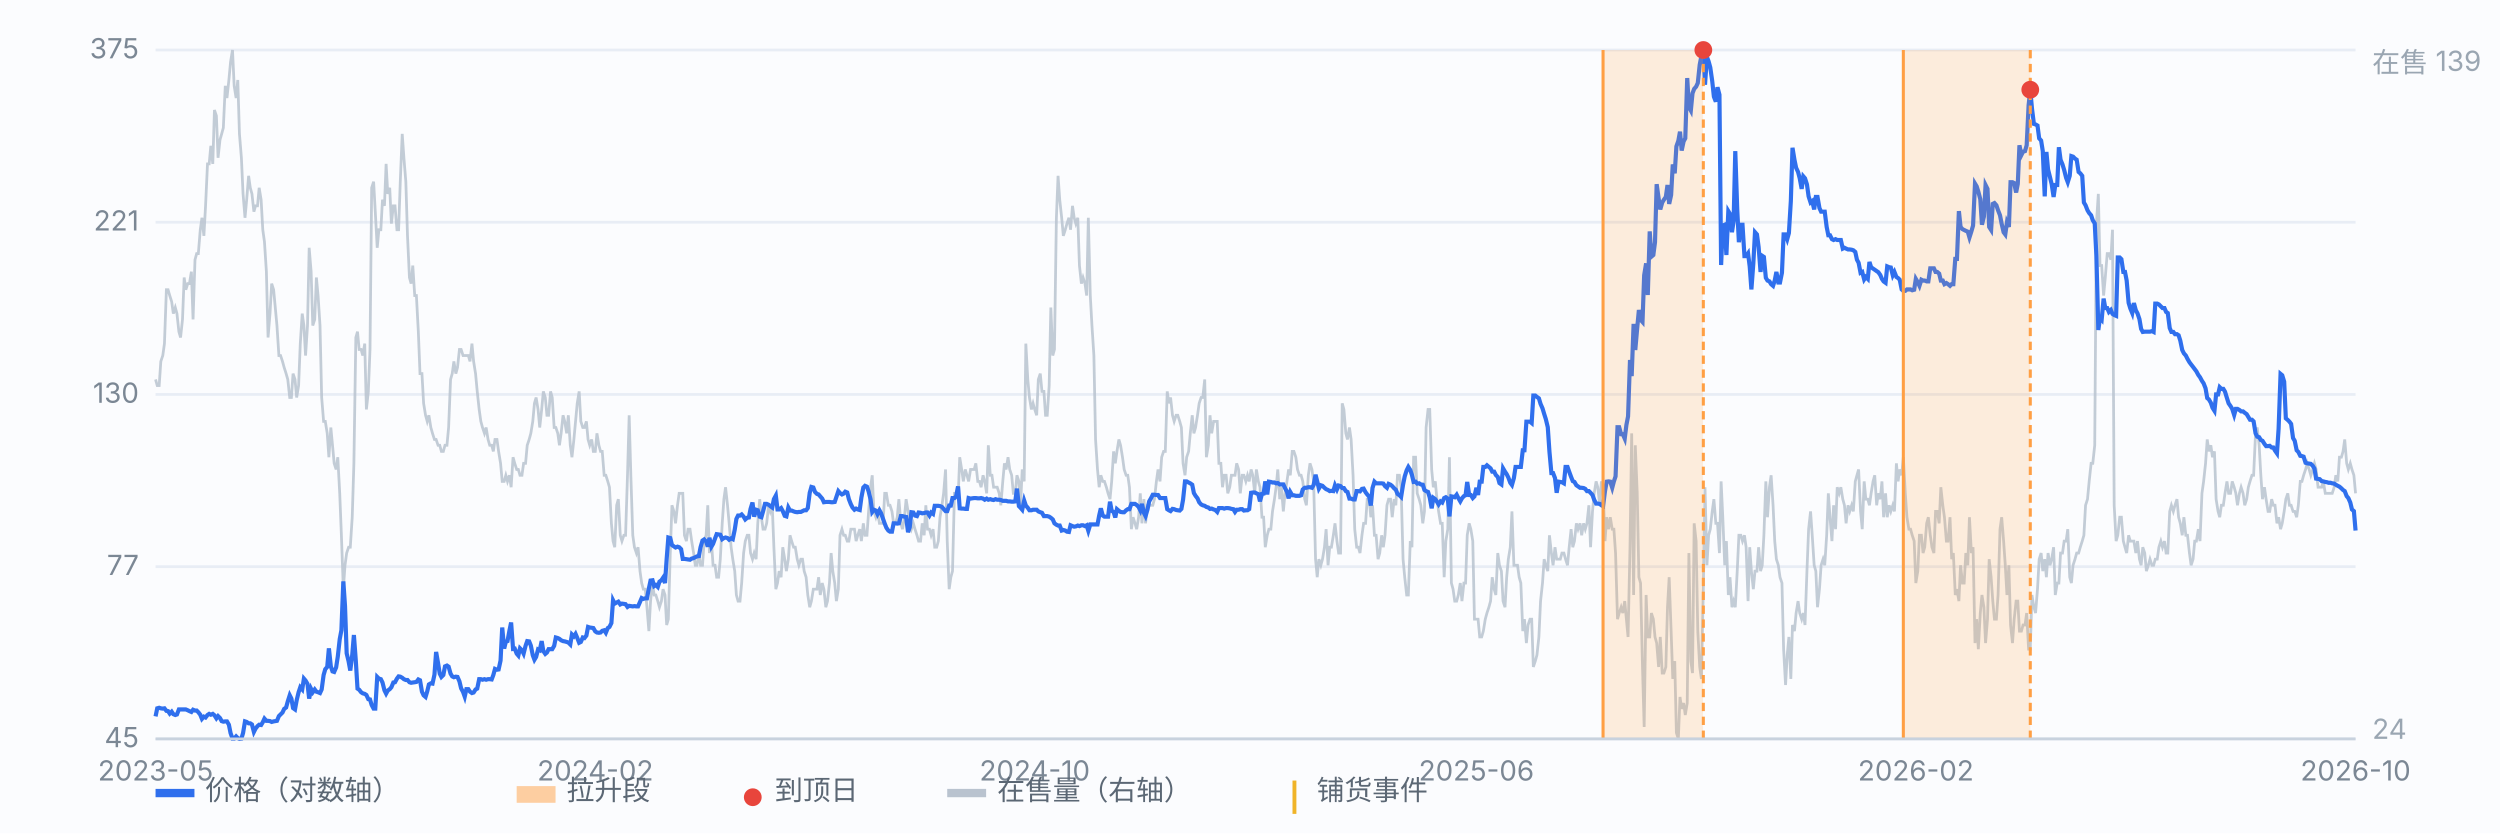
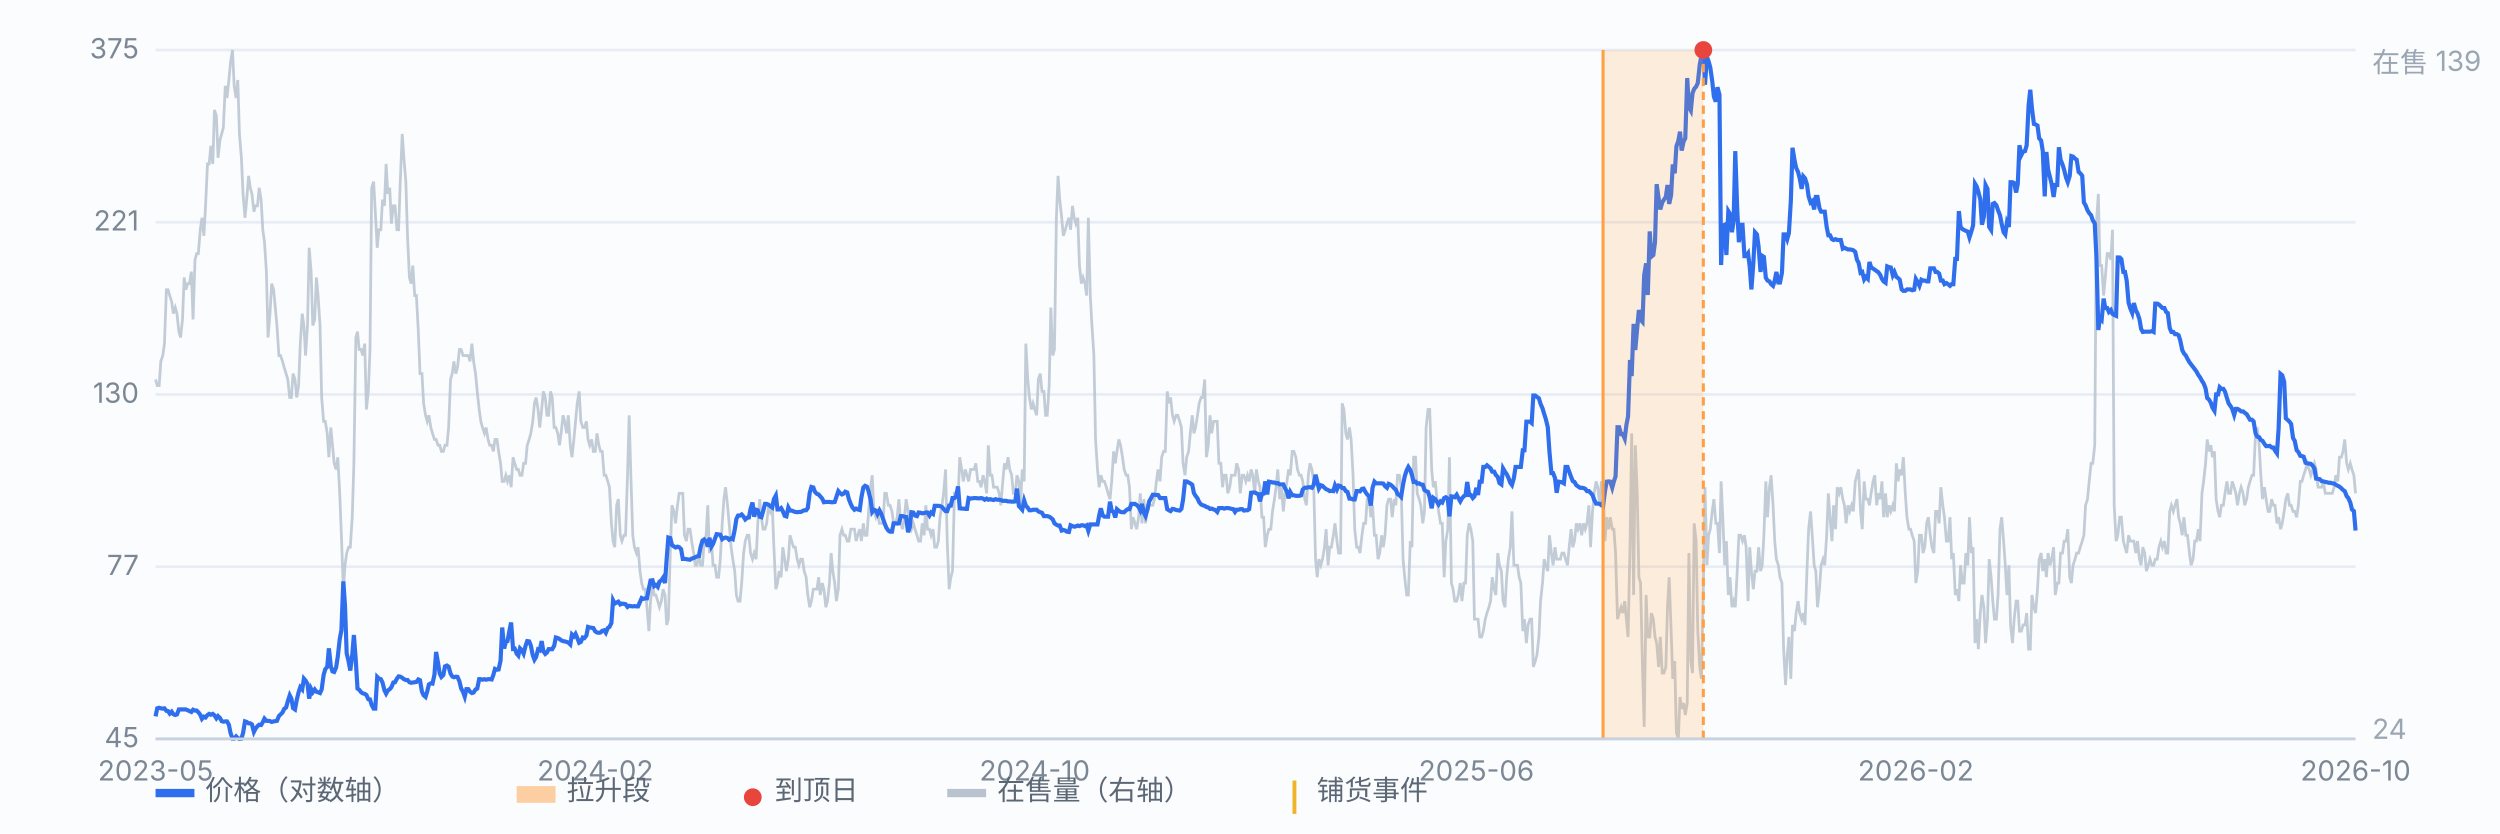
<svg xmlns="http://www.w3.org/2000/svg" viewBox="0 0 900 300" preserveAspectRatio="xMidYMid meet" style="width:100%;max-width:900px;height:auto;display:block" font-family="-apple-system,Segoe UI,Microsoft YaHei,sans-serif" font-size="10">
  <rect x="0" y="0" width="900" height="300" fill="#fbfcfe" />
  <line x1="56" y1="266.0" x2="848" y2="266.0" stroke="#e8edf5" stroke-width="1" />
  <text x="50" y="269.0" text-anchor="end" fill="#7b8794">45</text>
  <line x1="56" y1="204.0" x2="848" y2="204.0" stroke="#e8edf5" stroke-width="1" />
  <text x="50" y="207.0" text-anchor="end" fill="#7b8794">77</text>
  <line x1="56" y1="142.0" x2="848" y2="142.0" stroke="#e8edf5" stroke-width="1" />
  <text x="50" y="145.0" text-anchor="end" fill="#7b8794">130</text>
  <line x1="56" y1="80.0" x2="848" y2="80.0" stroke="#e8edf5" stroke-width="1" />
  <text x="50" y="83.0" text-anchor="end" fill="#7b8794">221</text>
  <line x1="56" y1="18.0" x2="848" y2="18.0" stroke="#e8edf5" stroke-width="1" />
  <text x="50" y="21.0" text-anchor="end" fill="#7b8794">375</text>
  <path d="M56.0 136.6 L56.6 138.8 L57.3 138.8 L57.9 130.1 L58.6 128.0 L59.2 123.7 L59.9 104.3 L60.5 104.3 L61.1 106.4 L61.8 108.6 L62.4 112.9 L63.1 110.7 L63.7 112.9 L64.4 119.4 L65.0 121.5 L65.7 115.0 L66.3 99.9 L66.9 104.3 L67.6 102.1 L68.2 102.1 L68.9 97.8 L69.5 115.0 L70.2 93.5 L70.8 91.3 L71.4 91.3 L72.1 82.7 L72.7 78.4 L73.4 84.9 L74.0 74.1 L74.7 59.0 L75.3 59.0 L75.9 52.5 L76.6 59.0 L77.2 39.6 L77.9 41.7 L78.5 56.8 L79.2 50.3 L79.8 48.2 L80.4 46.0 L81.1 30.9 L81.7 35.3 L82.4 28.8 L83.0 22.3 L83.7 18.0 L84.3 30.9 L85.0 35.3 L85.6 28.8 L86.2 48.2 L86.9 56.8 L87.5 69.8 L88.2 78.4 L88.8 71.9 L89.5 63.3 L90.1 67.6 L90.7 69.8 L91.4 76.2 L92.0 74.1 L92.7 74.1 L93.3 67.6 L94.0 71.9 L94.6 82.7 L95.2 87.0 L95.9 97.8 L96.5 121.5 L97.2 112.9 L97.8 102.1 L98.5 104.3 L99.1 110.7 L99.7 117.2 L100.4 128.0 L101.0 128.0 L101.7 130.1 L102.3 132.3 L103.0 134.5 L103.6 136.6 L104.3 143.1 L104.9 143.1 L105.5 134.5 L106.2 136.6 L106.8 143.1 L107.5 138.8 L108.1 123.7 L108.8 112.9 L109.4 117.2 L110.0 128.0 L110.7 117.2 L111.3 89.2 L112.0 97.8 L112.6 117.2 L113.3 115.0 L113.9 99.9 L114.5 106.4 L115.2 117.2 L115.8 143.1 L116.5 151.7 L117.1 151.7 L117.8 156.0 L118.4 164.6 L119.1 153.9 L119.7 160.3 L120.3 166.8 L121.0 169.0 L121.6 164.6 L122.3 177.6 L122.9 192.7 L123.6 212.1 L124.2 203.5 L124.8 199.1 L125.5 197.0 L126.1 197.0 L126.8 186.2 L127.4 166.8 L128.1 121.5 L128.7 119.4 L129.3 125.8 L130.0 125.8 L130.6 128.0 L131.3 123.7 L131.9 147.4 L132.6 140.9 L133.2 125.8 L133.8 67.6 L134.5 65.4 L135.1 76.2 L135.8 89.2 L136.4 82.7 L137.1 82.7 L137.7 71.9 L138.4 74.1 L139.0 59.0 L139.6 69.8 L140.3 67.6 L140.9 80.5 L141.6 74.1 L142.2 74.1 L142.9 82.7 L143.5 82.7 L144.1 65.4 L144.8 48.2 L145.4 56.8 L146.1 65.4 L146.7 84.9 L147.4 99.9 L148.0 102.1 L148.6 95.6 L149.3 106.4 L149.9 106.4 L150.6 119.4 L151.2 134.5 L151.9 134.5 L152.5 145.2 L153.2 149.5 L153.8 151.7 L154.4 149.5 L155.1 153.9 L155.7 156.0 L156.4 158.2 L157.0 158.2 L157.7 160.3 L158.3 160.3 L158.9 162.5 L159.6 162.5 L160.2 160.3 L160.9 160.3 L161.5 153.9 L162.2 136.6 L162.8 134.5 L163.4 130.1 L164.1 134.5 L164.7 132.3 L165.4 125.8 L166.0 125.8 L166.7 128.0 L167.3 128.0 L167.9 128.0 L168.6 128.0 L169.2 130.1 L169.9 123.7 L170.5 130.1 L171.2 134.5 L171.8 140.9 L172.5 147.4 L173.1 151.7 L173.7 153.9 L174.4 156.0 L175.0 153.9 L175.7 158.2 L176.3 160.3 L177.0 160.3 L177.6 162.5 L178.2 158.2 L178.9 158.2 L179.5 162.5 L180.2 166.8 L180.8 173.3 L181.5 173.3 L182.1 171.1 L182.7 173.3 L183.4 171.1 L184.0 175.4 L184.7 164.6 L185.3 166.8 L186.0 169.0 L186.6 169.0 L187.2 171.1 L187.9 171.1 L188.5 166.8 L189.2 166.8 L189.8 160.3 L190.5 158.2 L191.1 156.0 L191.8 151.7 L192.4 145.2 L193.0 143.1 L193.7 147.4 L194.3 153.9 L195.0 147.4 L195.6 140.9 L196.3 143.1 L196.9 149.5 L197.5 149.5 L198.2 140.9 L198.8 143.1 L199.5 153.9 L200.1 153.9 L200.8 156.0 L201.4 160.3 L202.0 156.0 L202.7 149.5 L203.3 151.7 L204.0 156.0 L204.6 149.5 L205.3 160.3 L205.9 164.6 L206.6 158.2 L207.2 151.7 L207.8 145.2 L208.5 140.9 L209.1 151.7 L209.8 153.9 L210.4 153.9 L211.1 151.7 L211.7 158.2 L212.3 160.3 L213.0 158.2 L213.6 162.5 L214.3 162.5 L214.9 156.0 L215.6 160.3 L216.2 162.5 L216.8 162.5 L217.5 171.1 L218.1 171.1 L218.8 173.3 L219.4 175.4 L220.1 188.4 L220.7 194.8 L221.3 197.0 L222.0 181.9 L222.6 179.7 L223.3 192.7 L223.9 194.8 L224.6 192.7 L225.2 192.7 L225.9 171.1 L226.5 149.5 L227.1 171.1 L227.8 192.7 L228.4 197.0 L229.1 199.1 L229.7 197.0 L230.4 205.6 L231.0 209.9 L231.6 212.1 L232.3 212.1 L232.9 218.6 L233.6 227.2 L234.2 216.4 L234.9 209.9 L235.5 214.2 L236.1 214.2 L236.8 216.4 L237.4 218.6 L238.1 216.4 L238.7 212.1 L239.4 214.2 L240.0 225.0 L240.6 222.9 L241.3 199.1 L241.9 181.9 L242.6 184.1 L243.2 188.4 L243.9 181.9 L244.5 177.6 L245.2 177.6 L245.8 177.6 L246.4 192.7 L247.1 194.8 L247.7 190.5 L248.4 190.5 L249.0 194.8 L249.7 199.1 L250.3 203.5 L250.9 203.5 L251.6 199.1 L252.2 203.5 L252.9 203.5 L253.5 194.8 L254.2 192.7 L254.8 181.9 L255.4 199.1 L256.1 194.8 L256.7 203.5 L257.4 203.5 L258.0 207.8 L258.7 207.8 L259.3 201.3 L260.0 188.4 L260.6 179.7 L261.2 175.4 L261.9 181.9 L262.5 188.4 L263.2 197.0 L263.8 201.3 L264.5 205.6 L265.1 214.2 L265.7 216.4 L266.4 216.4 L267.0 209.9 L267.7 199.1 L268.3 194.8 L269.0 192.7 L269.6 192.7 L270.2 199.1 L270.9 201.3 L271.5 199.1 L272.2 201.3 L272.8 188.4 L273.5 179.7 L274.1 186.2 L274.7 190.5 L275.4 190.5 L276.0 188.4 L276.7 181.9 L277.3 184.1 L278.0 181.9 L278.6 197.0 L279.3 212.1 L279.9 209.9 L280.5 205.6 L281.2 207.8 L281.8 197.0 L282.5 201.3 L283.1 205.6 L283.8 201.3 L284.4 192.7 L285.0 194.8 L285.7 197.0 L286.3 197.0 L287.0 201.3 L287.6 203.5 L288.3 201.3 L288.9 201.3 L289.5 205.6 L290.2 207.8 L290.8 214.2 L291.5 218.6 L292.1 216.4 L292.8 212.1 L293.4 212.1 L294.1 212.1 L294.7 207.8 L295.3 214.2 L296.0 209.9 L296.6 212.1 L297.3 218.6 L297.9 216.4 L298.6 209.9 L299.2 199.1 L299.8 205.6 L300.5 209.9 L301.1 216.4 L301.8 212.1 L302.4 192.7 L303.1 190.5 L303.7 192.7 L304.3 192.7 L305.0 194.8 L305.6 194.8 L306.3 190.5 L306.9 190.5 L307.6 190.5 L308.2 194.8 L308.8 192.7 L309.5 190.5 L310.1 194.8 L310.8 188.4 L311.4 192.7 L312.1 192.7 L312.7 184.1 L313.4 175.4 L314.0 171.1 L314.6 184.1 L315.3 186.2 L315.9 184.1 L316.6 188.4 L317.2 188.4 L317.9 188.4 L318.5 177.6 L319.1 177.6 L319.8 181.9 L320.4 181.9 L321.1 184.1 L321.7 188.4 L322.4 188.4 L323.0 186.2 L323.6 179.7 L324.3 188.4 L324.9 190.5 L325.6 186.2 L326.2 179.7 L326.9 184.1 L327.5 188.4 L328.1 190.5 L328.8 188.4 L329.4 190.5 L330.1 192.7 L330.7 194.8 L331.4 194.8 L332.0 188.4 L332.7 192.7 L333.3 181.9 L333.9 190.5 L334.6 190.5 L335.2 192.7 L335.9 190.5 L336.5 197.0 L337.2 197.0 L337.8 194.8 L338.4 186.2 L339.1 181.9 L339.7 177.6 L340.4 169.0 L341.0 194.8 L341.7 212.1 L342.3 207.8 L342.9 205.6 L343.6 177.6 L344.2 177.6 L344.9 179.7 L345.5 164.6 L346.2 169.0 L346.8 173.3 L347.5 169.0 L348.1 171.1 L348.7 173.3 L349.4 169.0 L350.0 169.0 L350.7 169.0 L351.3 166.8 L352.0 173.3 L352.6 173.3 L353.2 175.4 L353.9 171.1 L354.5 173.3 L355.2 177.6 L355.8 160.3 L356.5 171.1 L357.1 171.1 L357.7 175.4 L358.4 175.4 L359.0 175.4 L359.7 177.6 L360.3 181.9 L361.0 173.3 L361.6 166.8 L362.2 169.0 L362.9 164.6 L363.5 169.0 L364.2 171.1 L364.8 177.6 L365.5 177.6 L366.1 171.1 L366.8 173.3 L367.4 181.9 L368.0 169.0 L368.7 173.3 L369.3 123.7 L370.0 136.6 L370.6 143.1 L371.3 147.4 L371.9 145.2 L372.5 147.4 L373.2 149.5 L373.8 136.6 L374.5 134.5 L375.1 140.9 L375.8 140.9 L376.4 149.5 L377.0 149.5 L377.7 138.8 L378.3 110.7 L379.0 128.0 L379.6 125.8 L380.3 78.4 L380.9 63.3 L381.5 71.9 L382.2 78.4 L382.8 84.9 L383.5 82.7 L384.1 80.5 L384.8 78.4 L385.4 82.7 L386.1 74.1 L386.7 78.4 L387.3 80.5 L388.0 78.4 L388.6 95.6 L389.3 102.1 L389.9 99.9 L390.6 102.1 L391.2 106.4 L391.8 78.4 L392.5 106.4 L393.1 117.2 L393.8 128.0 L394.4 158.2 L395.1 169.0 L395.7 175.4 L396.3 171.1 L397.0 173.3 L397.6 173.3 L398.3 175.4 L398.9 177.6 L399.6 179.7 L400.2 173.3 L400.9 162.5 L401.5 166.8 L402.1 162.5 L402.8 158.2 L403.4 160.3 L404.1 164.6 L404.7 169.0 L405.4 171.1 L406.0 171.1 L406.6 175.4 L407.3 190.5 L407.9 186.2 L408.6 188.4 L409.2 190.5 L409.9 186.2 L410.5 177.6 L411.1 188.4 L411.8 179.7 L412.4 188.4 L413.1 181.9 L413.7 181.9 L414.4 181.9 L415.0 181.9 L415.6 179.7 L416.3 173.3 L416.9 169.0 L417.6 173.3 L418.2 164.6 L418.9 162.5 L419.5 162.5 L420.2 140.9 L420.8 145.2 L421.4 143.1 L422.1 149.5 L422.7 151.7 L423.4 149.5 L424.0 149.5 L424.7 151.7 L425.3 153.9 L425.9 166.8 L426.6 171.1 L427.2 164.6 L427.9 162.5 L428.5 156.0 L429.2 149.5 L429.8 156.0 L430.4 153.9 L431.1 149.5 L431.7 145.2 L432.4 143.1 L433.0 143.1 L433.7 136.6 L434.3 164.6 L435.0 160.3 L435.6 149.5 L436.2 156.0 L436.9 151.7 L437.5 151.7 L438.2 151.7 L438.8 166.8 L439.5 166.8 L440.1 175.4 L440.7 171.1 L441.4 171.1 L442.0 177.6 L442.7 175.4 L443.3 171.1 L444.0 171.1 L444.6 171.1 L445.2 166.8 L445.9 169.0 L446.5 177.6 L447.2 171.1 L447.8 171.1 L448.5 173.3 L449.1 171.1 L449.7 173.3 L450.4 169.0 L451.0 171.1 L451.7 177.6 L452.3 169.0 L453.0 173.3 L453.6 175.4 L454.3 186.2 L454.9 186.2 L455.5 197.0 L456.2 192.7 L456.8 190.5 L457.5 190.5 L458.1 184.1 L458.8 179.7 L459.4 175.4 L460.0 169.0 L460.7 179.7 L461.3 175.4 L462.0 184.1 L462.6 177.6 L463.3 173.3 L463.9 169.0 L464.5 171.1 L465.2 162.5 L465.8 162.5 L466.5 164.6 L467.1 169.0 L467.8 171.1 L468.4 171.1 L469.0 173.3 L469.7 179.7 L470.3 181.9 L471.0 171.1 L471.6 166.8 L472.3 169.0 L472.9 173.3 L473.6 201.3 L474.2 207.8 L474.8 201.3 L475.5 203.5 L476.1 201.3 L476.8 197.0 L477.4 190.5 L478.1 203.5 L478.7 197.0 L479.3 197.0 L480.0 192.7 L480.6 188.4 L481.3 194.8 L481.9 199.1 L482.6 199.1 L483.2 145.2 L483.8 147.4 L484.5 156.0 L485.1 158.2 L485.8 153.9 L486.4 158.2 L487.1 171.1 L487.7 190.5 L488.4 197.0 L489.0 197.0 L489.6 199.1 L490.3 192.7 L490.9 188.4 L491.6 188.4 L492.2 179.7 L492.9 179.7 L493.5 186.2 L494.1 181.9 L494.8 192.7 L495.4 192.7 L496.1 201.3 L496.7 199.1 L497.4 192.7 L498.0 197.0 L498.6 192.7 L499.3 181.9 L499.9 179.7 L500.6 179.7 L501.2 186.2 L501.9 179.7 L502.5 181.9 L503.1 171.1 L503.8 171.1 L504.4 175.4 L505.1 201.3 L505.7 207.8 L506.4 214.2 L507.0 214.2 L507.7 194.8 L508.3 197.0 L508.9 164.6 L509.6 164.6 L510.2 177.6 L510.9 179.7 L511.5 181.9 L512.2 188.4 L512.8 184.1 L513.4 153.9 L514.1 147.4 L514.7 147.4 L515.4 169.0 L516.0 175.4 L516.7 173.3 L517.3 179.7 L517.9 184.1 L518.6 188.4 L519.2 188.4 L519.9 207.8 L520.5 194.8 L521.2 190.5 L521.8 164.6 L522.5 209.9 L523.1 212.1 L523.7 216.4 L524.4 216.4 L525.0 214.2 L525.7 209.9 L526.3 216.4 L527.0 209.9 L527.6 209.9 L528.2 192.7 L528.9 188.4 L529.5 190.5 L530.2 194.8 L530.8 222.9 L531.5 222.9 L532.1 222.9 L532.7 229.3 L533.4 229.3 L534.0 227.2 L534.7 222.9 L535.3 220.7 L536.0 218.6 L536.6 216.4 L537.2 207.8 L537.9 212.1 L538.5 214.2 L539.2 199.1 L539.8 203.5 L540.5 205.6 L541.1 216.4 L541.8 218.6 L542.4 207.8 L543.0 201.3 L543.7 197.0 L544.3 184.1 L545.0 203.5 L545.6 203.5 L546.3 203.5 L546.9 207.8 L547.5 209.9 L548.2 227.2 L548.8 222.9 L549.5 231.5 L550.1 225.0 L550.8 222.9 L551.4 222.9 L552.0 240.1 L552.7 238.0 L553.3 235.8 L554.0 229.3 L554.6 216.4 L555.3 209.9 L555.9 201.3 L556.5 203.5 L557.2 205.6 L557.8 192.7 L558.5 199.1 L559.1 203.5 L559.8 197.0 L560.4 201.3 L561.1 201.3 L561.7 201.3 L562.3 199.1 L563.0 199.1 L563.6 201.3 L564.3 203.5 L564.9 197.0 L565.6 190.5 L566.2 197.0 L566.8 194.8 L567.5 188.4 L568.1 190.5 L568.8 188.4 L569.4 192.7 L570.1 188.4 L570.7 190.5 L571.3 188.4 L572.0 181.9 L572.6 197.0 L573.3 184.1 L573.9 177.6 L574.6 173.3 L575.2 175.4 L575.9 181.9 L576.5 173.3 L577.1 175.4 L577.8 194.8 L578.4 186.2 L579.1 190.5 L579.7 186.2 L580.4 190.5 L581.0 190.5 L581.6 199.1 L582.3 222.9 L582.9 220.7 L583.6 218.6 L584.2 220.7 L584.9 216.4 L585.5 222.9 L586.1 229.3 L586.8 197.0 L587.4 156.0 L588.1 214.2 L588.7 160.3 L589.4 177.6 L590.0 207.8 L590.6 209.9 L591.3 240.1 L591.9 261.7 L592.6 214.2 L593.2 229.3 L593.9 229.3 L594.5 220.7 L595.2 222.9 L595.8 229.3 L596.4 231.5 L597.1 240.1 L597.7 229.3 L598.4 242.3 L599.0 242.3 L599.7 240.1 L600.3 218.6 L600.9 207.8 L601.6 227.2 L602.2 244.4 L602.9 238.0 L603.5 263.8 L604.2 266.0 L604.8 250.9 L605.4 255.2 L606.1 253.1 L606.7 257.4 L607.4 253.1 L608.0 199.1 L608.7 238.0 L609.3 242.3 L609.9 188.4 L610.6 194.8 L611.2 227.2 L611.9 240.1 L612.5 244.4 L613.2 212.1 L613.8 175.4 L614.5 203.5 L615.1 192.7 L615.7 190.5 L616.4 184.1 L617.0 179.7 L617.7 188.4 L618.3 188.4 L619.0 199.1 L619.6 173.3 L620.2 186.2 L620.9 203.5 L621.5 194.8 L622.2 214.2 L622.8 207.8 L623.5 218.6 L624.1 216.4 L624.7 218.6 L625.4 205.6 L626.0 192.7 L626.7 192.7 L627.3 194.8 L628.0 192.7 L628.6 197.0 L629.3 216.4 L629.9 197.0 L630.5 205.6 L631.2 212.1 L631.8 205.6 L632.5 205.6 L633.1 197.0 L633.8 205.6 L634.4 203.5 L635.0 192.7 L635.7 173.3 L636.3 186.2 L637.0 175.4 L637.6 171.1 L638.3 181.9 L638.9 194.8 L639.5 201.3 L640.2 203.5 L640.8 207.8 L641.5 209.9 L642.1 233.7 L642.8 246.6 L643.4 235.8 L644.0 229.3 L644.7 244.4 L645.3 225.0 L646.0 227.2 L646.6 220.7 L647.3 216.4 L647.9 220.7 L648.6 222.9 L649.2 220.7 L649.8 225.0 L650.5 205.6 L651.1 190.5 L651.8 184.1 L652.4 192.7 L653.1 203.5 L653.7 205.6 L654.3 218.6 L655.0 212.1 L655.6 203.5 L656.3 201.3 L656.9 203.5 L657.6 192.7 L658.2 177.6 L658.8 186.2 L659.5 194.8 L660.1 181.9 L660.8 190.5 L661.4 175.4 L662.1 177.6 L662.7 175.4 L663.4 179.7 L664.0 181.9 L664.6 188.4 L665.3 181.9 L665.9 184.1 L666.6 181.9 L667.2 184.1 L667.9 173.3 L668.5 171.1 L669.1 169.0 L669.8 184.1 L670.4 190.5 L671.1 173.3 L671.7 179.7 L672.4 179.7 L673.0 181.9 L673.6 177.6 L674.3 173.3 L674.9 171.1 L675.6 181.9 L676.2 177.6 L676.9 179.7 L677.5 173.3 L678.1 186.2 L678.8 177.6 L679.4 186.2 L680.1 181.9 L680.7 184.1 L681.4 181.9 L682.0 184.1 L682.7 166.8 L683.3 173.3 L683.9 169.0 L684.6 171.1 L685.2 164.6 L685.9 177.6 L686.5 186.2 L687.2 190.5 L687.8 190.5 L688.4 192.7 L689.1 194.8 L689.7 209.9 L690.4 205.6 L691.0 192.7 L691.7 192.7 L692.3 199.1 L692.9 197.0 L693.6 188.4 L694.2 186.2 L694.9 192.7 L695.5 197.0 L696.2 199.1 L696.8 184.1 L697.4 184.1 L698.1 188.4 L698.7 175.4 L699.4 181.9 L700.0 186.2 L700.7 194.8 L701.3 194.8 L702.0 186.2 L702.6 201.3 L703.2 199.1 L703.9 214.2 L704.5 212.1 L705.2 216.4 L705.8 203.5 L706.5 209.9 L707.1 209.9 L707.7 199.1 L708.4 203.5 L709.0 186.2 L709.7 199.1 L710.3 197.0 L711.0 231.5 L711.6 222.9 L712.2 233.7 L712.9 220.7 L713.5 214.2 L714.2 218.6 L714.8 231.5 L715.5 222.9 L716.1 201.3 L716.8 207.8 L717.4 216.4 L718.0 222.9 L718.7 222.9 L719.3 214.2 L720.0 190.5 L720.6 186.2 L721.3 194.8 L721.9 203.5 L722.5 214.2 L723.2 203.5 L723.8 225.0 L724.5 231.5 L725.1 222.9 L725.8 216.4 L726.4 216.4 L727.0 227.2 L727.7 227.2 L728.3 225.0 L729.0 225.0 L729.6 220.7 L730.3 233.7 L730.9 233.7 L731.5 214.2 L732.2 218.6 L732.8 220.7 L733.5 212.1 L734.1 201.3 L734.8 199.1 L735.4 205.6 L736.1 201.3 L736.7 207.8 L737.3 199.1 L738.0 203.5 L738.6 201.3 L739.3 197.0 L739.9 214.2 L740.6 209.9 L741.2 209.9 L741.8 199.1 L742.5 199.1 L743.1 194.8 L743.8 194.8 L744.4 190.5 L745.1 207.8 L745.7 209.9 L746.3 203.5 L747.0 201.3 L747.6 199.1 L748.3 199.1 L748.9 197.0 L749.6 194.8 L750.2 192.7 L750.8 181.9 L751.5 179.7 L752.1 173.3 L752.8 166.8 L753.4 166.8 L754.1 160.3 L754.7 80.5 L755.4 69.8 L756.0 95.6 L756.6 95.6 L757.3 106.4 L757.9 99.9 L758.6 91.3 L759.2 91.3 L759.9 93.5 L760.5 82.7 L761.1 181.9 L761.8 194.8 L762.4 192.7 L763.1 186.2 L763.7 186.2 L764.4 194.8 L765.0 197.0 L765.6 199.1 L766.3 192.7 L766.9 194.8 L767.6 194.8 L768.2 194.8 L768.9 199.1 L769.5 194.8 L770.2 201.3 L770.8 203.5 L771.4 197.0 L772.1 199.1 L772.7 205.6 L773.4 203.5 L774.0 201.3 L774.7 203.5 L775.3 203.5 L775.9 201.3 L776.6 201.3 L777.2 197.0 L777.9 194.8 L778.5 197.0 L779.2 194.8 L779.8 199.1 L780.4 199.1 L781.1 184.1 L781.7 181.9 L782.4 184.1 L783.0 181.9 L783.7 179.7 L784.3 186.2 L784.9 188.4 L785.6 192.7 L786.2 186.2 L786.9 192.7 L787.5 192.7 L788.2 199.1 L788.8 203.5 L789.5 201.3 L790.1 194.8 L790.7 194.8 L791.4 190.5 L792.0 194.8 L792.7 177.6 L793.3 173.3 L794.0 166.8 L794.6 158.2 L795.2 162.5 L795.9 160.3 L796.5 164.6 L797.2 162.5 L797.8 179.7 L798.5 184.1 L799.1 186.2 L799.7 181.9 L800.4 181.9 L801.0 177.6 L801.7 173.3 L802.3 177.6 L803.0 177.6 L803.6 173.3 L804.3 175.4 L804.9 177.6 L805.5 181.9 L806.2 177.6 L806.8 175.4 L807.5 177.6 L808.1 181.9 L808.8 179.7 L809.4 175.4 L810.0 173.3 L810.7 171.1 L811.3 171.1 L812.0 156.0 L812.6 153.9 L813.3 160.3 L813.9 171.1 L814.5 179.7 L815.2 175.4 L815.8 179.7 L816.5 184.1 L817.1 184.1 L817.8 179.7 L818.4 181.9 L819.0 181.9 L819.7 188.4 L820.3 186.2 L821.0 190.5 L821.6 188.4 L822.3 184.1 L822.9 179.7 L823.6 177.6 L824.2 181.9 L824.8 181.9 L825.5 184.1 L826.1 184.1 L826.8 186.2 L827.4 181.9 L828.1 173.3 L828.7 173.3 L829.3 171.1 L830.0 169.0 L830.6 166.8 L831.3 169.0 L831.9 171.1 L832.6 169.0 L833.2 166.8 L833.8 169.0 L834.5 175.4 L835.1 175.4 L835.8 175.4 L836.4 173.3 L837.1 177.6 L837.7 177.6 L838.3 177.6 L839.0 177.6 L839.6 177.6 L840.3 175.4 L840.9 171.1 L841.6 173.3 L842.2 164.6 L842.9 164.6 L843.5 162.5 L844.1 158.2 L844.8 166.8 L845.4 169.0 L846.1 166.8 L846.7 169.0 L847.4 171.1 L848.0 177.6" fill="none" stroke="#b9c3cf" stroke-width="1" opacity="0.85" />
  <text x="854" y="26" fill="#9aa6b2">在售 139</text>
  <text x="854" y="266" fill="#9aa6b2">24</text>
  <path d="M56.0 257.9 L56.6 255.0 L57.3 254.8 L57.9 255.0 L58.6 255.1 L59.2 255.0 L59.9 255.9 L60.5 256.0 L61.1 256.9 L61.8 256.2 L62.4 257.1 L63.1 257.4 L63.7 257.2 L64.4 255.4 L65.0 255.4 L65.7 255.4 L66.3 255.4 L66.9 255.4 L67.6 255.7 L68.2 256.0 L68.9 256.3 L69.5 255.5 L70.2 255.8 L70.8 255.8 L71.4 256.4 L72.1 257.3 L72.7 258.8 L73.4 258.0 L74.0 258.3 L74.7 257.4 L75.3 257.0 L75.9 257.3 L76.6 257.0 L77.2 257.5 L77.9 258.6 L78.5 257.8 L79.2 258.5 L79.8 259.6 L80.4 259.8 L81.1 259.7 L81.7 259.7 L82.4 260.9 L83.0 263.9 L83.7 265.9 L84.3 265.9 L85.0 265.1 L85.6 265.7 L86.2 266.0 L86.9 265.9 L87.5 263.9 L88.2 259.7 L88.8 259.9 L89.5 260.4 L90.1 260.4 L90.7 260.8 L91.4 263.5 L92.0 262.3 L92.7 261.4 L93.3 260.9 L94.0 261.0 L94.6 260.0 L95.2 258.7 L95.9 259.5 L96.5 259.5 L97.2 259.6 L97.8 259.9 L98.5 259.7 L99.1 259.6 L99.7 259.5 L100.4 257.8 L101.0 257.2 L101.7 256.5 L102.3 255.2 L103.0 254.7 L103.6 252.5 L104.3 250.3 L104.9 251.5 L105.5 254.9 L106.2 255.4 L106.8 252.1 L107.5 249.2 L108.1 247.4 L108.8 248.2 L109.4 244.3 L110.0 245.0 L110.7 246.2 L111.3 251.5 L112.0 248.0 L112.6 249.2 L113.3 248.2 L113.9 249.0 L114.5 249.2 L115.2 249.5 L115.8 248.2 L116.5 243.0 L117.1 240.9 L117.8 240.1 L118.4 233.4 L119.1 239.9 L119.7 241.7 L120.3 241.9 L121.0 240.3 L121.6 236.4 L122.3 230.1 L122.9 226.9 L123.6 209.3 L124.2 218.1 L124.8 235.2 L125.5 238.1 L126.1 241.4 L126.8 235.8 L127.4 228.6 L128.1 238.0 L128.7 247.9 L129.3 248.3 L130.0 249.2 L130.6 249.6 L131.3 249.8 L131.9 250.2 L132.6 251.7 L133.2 251.8 L133.8 253.8 L134.5 255.1 L135.1 255.1 L135.8 243.7 L136.4 244.3 L137.1 244.5 L137.7 245.7 L138.4 248.5 L139.0 249.7 L139.6 248.6 L140.3 248.1 L140.9 247.4 L141.6 245.7 L142.2 245.6 L142.9 244.3 L143.5 243.5 L144.1 243.6 L144.8 244.0 L145.4 244.5 L146.1 244.8 L146.7 244.8 L147.4 245.6 L148.0 245.8 L148.6 245.7 L149.3 245.6 L149.9 245.5 L150.6 244.6 L151.2 244.9 L151.9 249.0 L152.5 250.3 L153.2 250.9 L153.8 248.9 L154.4 246.4 L155.1 246.0 L155.7 246.1 L156.4 242.9 L157.0 234.7 L157.7 238.7 L158.3 242.5 L158.9 243.7 L159.6 243.0 L160.2 239.9 L160.9 239.6 L161.5 240.0 L162.2 242.5 L162.8 243.5 L163.4 243.8 L164.1 243.6 L164.7 243.7 L165.4 245.3 L166.0 247.8 L166.7 249.1 L167.3 250.8 L167.9 248.1 L168.6 248.1 L169.2 249.0 L169.9 249.5 L170.5 249.3 L171.2 248.2 L171.8 247.9 L172.5 244.5 L173.1 244.5 L173.7 244.7 L174.4 244.5 L175.0 244.7 L175.7 244.5 L176.3 244.5 L177.0 244.6 L177.6 243.0 L178.2 240.8 L178.9 241.1 L179.5 241.0 L180.2 237.8 L180.8 225.9 L181.5 233.5 L182.1 231.0 L182.7 230.8 L183.4 227.0 L184.0 224.1 L184.7 233.6 L185.3 233.5 L186.0 235.3 L186.6 236.0 L187.2 233.4 L187.9 234.1 L188.5 235.3 L189.2 232.5 L189.8 230.8 L190.5 230.9 L191.1 232.4 L191.8 235.9 L192.4 237.5 L193.0 236.5 L193.7 233.8 L194.3 234.1 L195.0 230.8 L195.6 234.4 L196.3 235.4 L196.9 234.9 L197.5 233.7 L198.2 233.7 L198.8 233.7 L199.5 232.5 L200.1 229.5 L200.8 229.7 L201.4 230.0 L202.0 230.5 L202.7 230.8 L203.3 230.9 L204.0 231.1 L204.6 231.3 L205.3 232.0 L205.9 228.4 L206.6 229.1 L207.2 228.2 L207.8 229.6 L208.5 231.4 L209.1 231.1 L209.8 229.5 L210.4 229.7 L211.1 228.8 L211.7 225.7 L212.3 225.9 L213.0 226.0 L213.6 226.1 L214.3 227.3 L214.9 227.7 L215.6 227.8 L216.2 227.7 L216.8 227.1 L217.5 226.9 L218.1 227.8 L218.8 226.1 L219.4 225.7 L220.1 224.3 L220.7 216.1 L221.3 217.3 L222.0 216.9 L222.6 216.6 L223.3 217.6 L223.9 217.3 L224.6 217.4 L225.2 217.5 L225.9 218.5 L226.5 218.1 L227.1 218.2 L227.8 218.3 L228.4 218.2 L229.1 218.3 L229.7 218.3 L230.4 216.7 L231.0 215.3 L231.6 215.6 L232.3 215.4 L232.9 215.4 L233.6 211.8 L234.2 209.0 L234.9 208.9 L235.5 211.0 L236.1 210.6 L236.8 211.3 L237.4 209.4 L238.1 208.9 L238.7 208.0 L239.4 209.9 L240.0 201.2 L240.6 193.5 L241.3 193.7 L241.9 196.2 L242.6 196.7 L243.2 197.1 L243.9 196.8 L244.5 197.0 L245.2 197.7 L245.8 201.2 L246.4 201.2 L247.1 201.3 L247.7 201.4 L248.4 201.5 L249.0 201.1 L249.7 200.9 L250.3 200.6 L250.9 200.3 L251.6 200.2 L252.2 197.0 L252.9 194.6 L253.5 194.2 L254.2 194.9 L254.8 196.8 L255.4 193.6 L256.1 196.8 L256.7 195.8 L257.4 193.9 L258.0 192.3 L258.7 192.4 L259.3 192.5 L260.0 194.1 L260.6 193.7 L261.2 193.5 L261.9 193.7 L262.5 194.3 L263.2 193.8 L263.8 194.1 L264.5 190.7 L265.1 186.8 L265.7 185.6 L266.4 185.6 L267.0 185.2 L267.7 186.0 L268.3 187.0 L269.0 186.4 L269.6 186.3 L270.2 183.2 L270.9 180.9 L271.5 186.0 L272.2 183.5 L272.8 183.7 L273.5 186.0 L274.1 186.2 L274.7 184.1 L275.4 181.4 L276.0 181.4 L276.7 181.7 L277.3 182.2 L278.0 182.7 L278.6 179.7 L279.3 178.4 L279.9 183.4 L280.5 183.4 L281.2 182.9 L281.8 184.0 L282.5 185.7 L283.1 185.9 L283.8 182.7 L284.4 183.8 L285.0 183.8 L285.7 184.1 L286.3 184.3 L287.0 184.4 L287.6 184.3 L288.3 184.3 L288.9 184.0 L289.5 183.7 L290.2 183.7 L290.8 182.9 L291.5 177.4 L292.1 175.3 L292.8 175.5 L293.4 177.1 L294.1 177.8 L294.7 178.0 L295.3 178.7 L296.0 179.5 L296.6 180.8 L297.3 180.7 L297.9 180.7 L298.6 180.7 L299.2 180.8 L299.8 180.8 L300.5 180.7 L301.1 178.9 L301.8 176.8 L302.4 177.5 L303.1 178.0 L303.7 177.7 L304.3 177.0 L305.0 177.3 L305.6 179.7 L306.3 181.5 L306.9 182.7 L307.6 183.5 L308.2 183.1 L308.8 183.4 L309.5 183.6 L310.1 179.1 L310.8 175.5 L311.4 174.9 L312.1 175.2 L312.7 176.9 L313.4 179.8 L314.0 184.3 L314.6 183.5 L315.3 183.8 L315.9 185.1 L316.6 183.7 L317.2 184.8 L317.9 186.8 L318.5 188.5 L319.1 190.0 L319.8 191.0 L320.4 191.4 L321.1 191.4 L321.7 188.4 L322.4 188.4 L323.0 188.5 L323.6 188.4 L324.3 185.8 L324.9 185.8 L325.6 186.0 L326.2 186.1 L326.9 191.6 L327.5 189.8 L328.1 184.4 L328.8 184.5 L329.4 185.6 L330.1 185.8 L330.7 184.5 L331.4 184.6 L332.0 184.8 L332.7 184.7 L333.3 184.5 L333.9 184.5 L334.6 185.6 L335.2 184.5 L335.9 185.0 L336.5 182.1 L337.2 182.1 L337.8 182.1 L338.4 182.2 L339.1 182.5 L339.7 183.2 L340.4 184.0 L341.0 184.0 L341.7 182.0 L342.3 182.0 L342.9 179.3 L343.6 179.3 L344.2 178.7 L344.9 175.1 L345.5 183.0 L346.2 183.1 L346.8 183.1 L347.5 183.2 L348.1 183.2 L348.7 179.3 L349.4 179.5 L350.0 179.4 L350.7 179.3 L351.3 179.3 L352.0 179.4 L352.6 179.4 L353.2 179.3 L353.9 179.5 L354.5 179.9 L355.2 179.5 L355.8 179.9 L356.5 179.7 L357.1 179.9 L357.7 180.0 L358.4 179.7 L359.0 179.9 L359.7 179.9 L360.3 180.0 L361.0 180.3 L361.6 180.3 L362.2 180.3 L362.9 180.5 L363.5 180.5 L364.2 180.6 L364.8 180.6 L365.5 180.5 L366.1 175.9 L366.8 182.2 L367.4 182.8 L368.0 183.5 L368.7 180.2 L369.3 182.0 L370.0 182.8 L370.6 183.7 L371.3 183.7 L371.9 183.5 L372.5 183.5 L373.2 183.5 L373.8 184.1 L374.5 184.4 L375.1 184.6 L375.8 185.8 L376.4 185.8 L377.0 185.8 L377.7 186.0 L378.3 186.4 L379.0 187.0 L379.6 188.4 L380.3 188.9 L380.9 189.2 L381.5 189.2 L382.2 191.0 L382.8 190.8 L383.5 191.0 L384.1 191.4 L384.8 191.5 L385.4 189.1 L386.1 189.4 L386.7 189.6 L387.3 189.5 L388.0 189.2 L388.6 189.4 L389.3 189.1 L389.9 189.1 L390.6 189.4 L391.2 189.1 L391.8 191.1 L392.5 188.8 L393.1 188.8 L393.8 188.8 L394.4 188.8 L395.1 188.8 L395.7 185.6 L396.3 183.0 L397.0 185.6 L397.6 186.0 L398.3 186.0 L398.9 186.0 L399.6 180.6 L400.2 183.9 L400.9 184.3 L401.5 186.3 L402.1 183.3 L402.8 183.9 L403.4 184.3 L404.1 184.4 L404.7 184.4 L405.4 183.7 L406.0 183.3 L406.6 183.3 L407.3 181.4 L407.9 181.4 L408.6 181.4 L409.2 181.8 L409.9 182.5 L410.5 183.7 L411.1 181.4 L411.8 184.6 L412.4 185.8 L413.1 183.4 L413.7 180.5 L414.4 179.3 L415.0 178.1 L415.6 178.1 L416.3 178.2 L416.9 178.2 L417.6 179.3 L418.2 179.3 L418.9 179.3 L419.5 179.3 L420.2 183.3 L420.8 183.7 L421.4 184.0 L422.1 183.2 L422.7 183.3 L423.4 183.6 L424.0 183.7 L424.7 183.8 L425.3 183.2 L425.9 179.9 L426.6 173.3 L427.2 173.3 L427.9 173.7 L428.5 174.0 L429.2 174.5 L429.8 177.5 L430.4 178.5 L431.1 179.4 L431.7 180.8 L432.4 181.6 L433.0 181.9 L433.7 182.1 L434.3 182.5 L435.0 182.7 L435.6 183.2 L436.2 183.1 L436.9 183.4 L437.5 183.6 L438.2 184.3 L438.8 182.9 L439.5 182.9 L440.1 182.9 L440.7 183.1 L441.4 182.9 L442.0 182.9 L442.7 183.0 L443.3 183.2 L444.0 183.3 L444.6 184.3 L445.2 183.5 L445.9 183.5 L446.5 183.3 L447.2 183.3 L447.8 183.8 L448.5 183.7 L449.1 183.7 L449.7 183.3 L450.4 177.4 L451.0 177.3 L451.7 177.3 L452.3 177.6 L453.0 177.9 L453.6 180.5 L454.3 177.8 L454.9 177.7 L455.5 173.3 L456.2 178.0 L456.8 173.4 L457.5 173.5 L458.1 173.7 L458.8 173.7 L459.4 174.0 L460.0 173.9 L460.7 174.4 L461.3 174.4 L462.0 174.4 L462.6 175.7 L463.3 177.0 L463.9 179.4 L464.5 177.1 L465.2 178.3 L465.8 178.3 L466.5 178.5 L467.1 178.5 L467.8 178.5 L468.4 178.3 L469.0 176.2 L469.7 175.6 L470.3 175.6 L471.0 175.4 L471.6 175.4 L472.3 175.6 L472.9 174.6 L473.6 170.9 L474.2 173.3 L474.8 175.9 L475.5 174.7 L476.1 174.9 L476.8 175.6 L477.4 176.1 L478.1 176.4 L478.7 176.8 L479.3 176.7 L480.0 176.8 L480.6 174.7 L481.3 176.2 L481.9 174.8 L482.6 175.0 L483.2 175.7 L483.8 175.7 L484.5 176.8 L485.1 177.1 L485.8 179.5 L486.4 179.5 L487.1 179.8 L487.7 179.8 L488.4 176.8 L489.0 176.8 L489.6 176.9 L490.3 176.0 L490.9 175.9 L491.6 177.2 L492.2 178.0 L492.9 178.8 L493.5 182.0 L494.1 175.7 L494.8 173.4 L495.4 174.0 L496.1 174.0 L496.7 174.0 L497.4 174.0 L498.0 174.1 L498.6 175.0 L499.3 175.6 L499.9 174.2 L500.6 174.5 L501.2 175.0 L501.9 175.8 L502.5 176.3 L503.1 177.8 L503.8 178.3 L504.4 178.9 L505.1 174.5 L505.7 171.5 L506.4 169.3 L507.0 168.1 L507.7 169.2 L508.3 171.0 L508.9 173.5 L509.6 173.4 L510.2 174.1 L510.9 174.0 L511.5 174.4 L512.2 174.5 L512.8 176.4 L513.4 176.8 L514.1 177.1 L514.7 179.1 L515.4 183.0 L516.0 179.2 L516.7 179.7 L517.3 180.6 L517.9 181.6 L518.6 180.5 L519.2 180.9 L519.9 179.3 L520.5 179.0 L521.2 179.5 L521.8 185.9 L522.5 178.7 L523.1 178.8 L523.7 179.0 L524.4 178.1 L525.0 179.3 L525.7 180.5 L526.3 179.4 L527.0 178.6 L527.6 178.3 L528.2 173.5 L528.9 178.2 L529.5 178.2 L530.2 179.3 L530.8 178.7 L531.5 175.6 L532.1 178.2 L532.7 173.4 L533.4 173.4 L534.0 168.1 L534.7 168.1 L535.3 167.5 L536.0 168.1 L536.6 168.6 L537.2 169.8 L537.9 169.8 L538.5 171.0 L539.2 171.7 L539.8 173.9 L540.5 174.4 L541.1 168.6 L541.8 169.8 L542.4 170.7 L543.0 171.9 L543.7 173.8 L544.3 174.6 L545.0 172.1 L545.6 168.1 L546.3 168.1 L546.9 168.1 L547.5 168.1 L548.2 162.1 L548.8 162.1 L549.5 151.8 L550.1 151.8 L550.8 151.8 L551.4 152.3 L552.0 142.4 L552.7 142.4 L553.3 142.9 L554.0 143.4 L554.6 145.4 L555.3 147.0 L555.9 149.0 L556.5 150.9 L557.2 153.8 L557.8 162.6 L558.5 170.3 L559.1 170.3 L559.8 172.1 L560.4 177.4 L561.1 173.4 L561.7 173.5 L562.3 173.6 L563.0 174.0 L563.6 168.1 L564.3 168.1 L564.9 169.8 L565.6 171.7 L566.2 173.2 L566.8 173.5 L567.5 174.7 L568.1 175.1 L568.8 175.6 L569.4 175.6 L570.1 175.7 L570.7 176.0 L571.3 176.8 L572.0 176.8 L572.6 177.4 L573.3 178.2 L573.9 179.9 L574.6 181.3 L575.2 181.3 L575.9 181.4 L576.5 181.9 L577.1 182.2 L577.8 176.8 L578.4 173.4 L579.1 173.3 L579.7 173.4 L580.4 175.6 L581.0 173.3 L581.6 171.5 L582.3 153.8 L582.9 153.8 L583.6 156.3 L584.2 156.3 L584.9 157.9 L585.5 153.0 L586.1 149.9 L586.8 129.6 L587.4 135.4 L588.1 116.6 L588.7 126.0 L589.4 118.0 L590.0 111.6 L590.6 115.1 L591.3 115.9 L591.9 99.1 L592.6 94.8 L593.2 106.2 L593.9 83.3 L594.5 92.4 L595.2 91.8 L595.8 87.2 L596.4 66.3 L597.1 71.4 L597.7 75.4 L598.4 72.9 L599.0 71.9 L599.7 70.9 L600.3 66.6 L600.9 73.4 L601.6 70.2 L602.2 59.2 L602.9 62.4 L603.5 52.7 L604.2 50.7 L604.8 47.4 L605.4 54.2 L606.1 50.9 L606.7 49.8 L607.4 28.1 L608.0 38.5 L608.7 39.8 L609.3 33.6 L609.9 32.0 L610.6 31.2 L611.2 29.9 L611.9 23.3 L612.5 20.2 L613.2 18.0 L613.8 30.5 L614.5 20.5 L615.1 22.1 L615.7 24.3 L616.4 29.2 L617.0 34.8 L617.7 36.6 L618.3 31.4 L619.0 34.1 L619.6 95.4 L620.2 81.2 L620.9 80.9 L621.5 91.8 L622.2 76.0 L622.8 77.0 L623.5 83.6 L624.1 79.6 L624.7 54.4 L625.4 75.4 L626.0 87.2 L626.7 80.9 L627.3 80.9 L628.0 92.2 L628.6 92.2 L629.3 91.2 L629.9 96.0 L630.5 104.2 L631.2 94.8 L631.8 83.6 L632.5 84.4 L633.1 88.9 L633.8 97.9 L634.4 92.1 L635.0 92.5 L635.7 100.0 L636.3 101.0 L637.0 101.3 L637.6 102.3 L638.3 102.9 L638.9 101.0 L639.5 97.9 L640.2 101.7 L640.8 101.7 L641.5 98.2 L642.1 84.4 L642.8 84.4 L643.4 86.1 L644.0 83.9 L644.7 72.4 L645.3 53.2 L646.0 57.5 L646.6 60.4 L647.3 61.9 L647.9 64.2 L648.6 68.0 L649.2 63.5 L649.8 64.2 L650.5 66.4 L651.1 70.7 L651.8 72.9 L652.4 72.4 L653.1 75.4 L653.7 70.9 L654.3 70.9 L655.0 74.9 L655.6 76.2 L656.3 76.2 L656.9 76.2 L657.6 81.7 L658.2 84.7 L658.8 84.7 L659.5 86.1 L660.1 86.4 L660.8 86.1 L661.4 86.4 L662.1 86.4 L662.7 86.4 L663.4 89.5 L664.0 89.2 L664.6 89.5 L665.3 89.8 L665.9 89.8 L666.6 89.9 L667.2 90.1 L667.9 90.7 L668.5 93.5 L669.1 94.6 L669.8 98.2 L670.4 97.9 L671.1 100.6 L671.7 99.7 L672.4 100.4 L673.0 94.3 L673.6 96.2 L674.3 96.7 L674.9 97.1 L675.6 97.6 L676.2 98.0 L676.9 99.0 L677.5 100.4 L678.1 101.3 L678.8 101.8 L679.4 95.9 L680.1 96.2 L680.7 96.3 L681.4 99.1 L682.0 97.9 L682.7 99.7 L683.3 100.1 L683.9 100.7 L684.6 104.2 L685.2 104.7 L685.9 104.7 L686.5 104.2 L687.2 104.2 L687.8 104.2 L688.4 104.5 L689.1 104.3 L689.7 100.4 L690.4 101.6 L691.0 102.9 L691.7 100.7 L692.3 101.0 L692.9 101.0 L693.6 101.3 L694.2 101.3 L694.9 96.6 L695.5 96.6 L696.2 96.6 L696.8 97.9 L697.4 97.9 L698.1 98.5 L698.7 101.0 L699.4 101.0 L700.0 102.3 L700.7 101.9 L701.3 102.3 L702.0 102.9 L702.6 102.3 L703.2 102.3 L703.9 93.2 L704.5 93.2 L705.2 76.0 L705.8 81.7 L706.5 82.5 L707.1 82.8 L707.7 83.1 L708.4 83.4 L709.0 85.5 L709.7 83.3 L710.3 81.2 L711.0 66.1 L711.6 67.1 L712.2 69.0 L712.9 71.7 L713.5 80.9 L714.2 78.0 L714.8 66.6 L715.5 68.0 L716.1 81.7 L716.8 82.8 L717.4 73.4 L718.0 73.1 L718.7 73.9 L719.3 75.7 L720.0 77.5 L720.6 80.6 L721.3 83.6 L721.9 84.4 L722.5 80.1 L723.2 81.7 L723.8 65.6 L724.5 65.6 L725.1 65.9 L725.8 69.3 L726.4 66.2 L727.0 52.3 L727.7 55.8 L728.3 54.6 L729.0 54.4 L729.6 52.3 L730.3 37.9 L730.9 32.3 L731.5 39.0 L732.2 44.6 L732.8 44.8 L733.5 45.2 L734.1 49.8 L734.8 50.6 L735.4 54.4 L736.1 70.7 L736.7 54.7 L737.3 61.0 L738.0 63.8 L738.6 66.3 L739.3 70.9 L739.9 66.6 L740.6 66.6 L741.2 53.0 L741.8 57.5 L742.5 59.2 L743.1 61.2 L743.8 64.0 L744.4 65.6 L745.1 63.3 L745.7 56.2 L746.3 56.4 L747.0 57.1 L747.6 57.5 L748.3 61.9 L748.9 62.4 L749.6 63.3 L750.2 72.9 L750.8 73.9 L751.5 75.7 L752.1 76.7 L752.8 77.5 L753.4 79.3 L754.1 80.4 L754.7 92.1 L755.4 118.8 L756.0 114.4 L756.6 115.1 L757.3 107.5 L757.9 110.9 L758.6 110.9 L759.2 112.3 L759.9 111.6 L760.5 113.0 L761.1 113.4 L761.8 113.7 L762.4 92.7 L763.1 92.7 L763.7 93.3 L764.4 97.9 L765.0 97.9 L765.6 101.0 L766.3 109.0 L766.9 111.0 L767.6 112.7 L768.2 109.1 L768.9 111.7 L769.5 112.8 L770.2 114.9 L770.8 118.4 L771.4 119.5 L772.1 119.4 L772.7 119.4 L773.4 119.4 L774.0 119.4 L774.7 119.2 L775.3 119.5 L775.9 109.3 L776.6 109.3 L777.2 109.6 L777.9 110.3 L778.5 110.9 L779.2 110.9 L779.8 112.3 L780.4 112.7 L781.1 118.1 L781.7 119.5 L782.4 119.5 L783.0 120.3 L783.7 120.3 L784.3 120.7 L784.9 122.6 L785.6 126.0 L786.2 127.2 L786.9 128.0 L787.5 129.2 L788.2 130.4 L788.8 131.2 L789.5 132.1 L790.1 132.9 L790.7 133.7 L791.4 135.0 L792.0 135.8 L792.7 137.1 L793.3 138.0 L794.0 139.8 L794.6 143.3 L795.2 143.8 L795.9 145.0 L796.5 146.8 L797.2 147.9 L797.8 142.0 L798.5 142.0 L799.1 139.4 L799.7 140.0 L800.4 140.0 L801.0 141.0 L801.7 143.3 L802.3 145.2 L803.0 146.2 L803.6 147.2 L804.3 149.4 L804.9 147.2 L805.5 147.2 L806.2 147.6 L806.8 148.1 L807.5 148.1 L808.1 148.6 L808.8 149.1 L809.4 150.1 L810.0 151.1 L810.7 151.1 L811.3 151.7 L812.0 156.0 L812.6 157.2 L813.3 157.4 L813.9 158.4 L814.5 158.7 L815.2 159.8 L815.8 160.6 L816.5 160.6 L817.1 160.5 L817.8 161.1 L818.4 161.1 L819.0 162.2 L819.7 163.2 L820.3 154.3 L821.0 134.6 L821.6 135.1 L822.3 137.4 L822.9 150.6 L823.6 151.2 L824.2 151.8 L824.8 152.6 L825.5 157.7 L826.1 158.7 L826.8 162.1 L827.4 162.7 L828.1 164.1 L828.7 164.2 L829.3 164.4 L830.0 166.6 L830.6 166.8 L831.3 166.9 L831.9 167.0 L832.6 167.7 L833.2 168.7 L833.8 172.3 L834.5 172.4 L835.1 172.5 L835.8 173.2 L836.4 173.3 L837.1 173.5 L837.7 173.6 L838.3 173.8 L839.0 173.8 L839.6 174.0 L840.3 174.1 L840.9 174.5 L841.6 174.9 L842.2 175.2 L842.9 175.8 L843.5 176.4 L844.1 176.8 L844.8 178.6 L845.4 179.3 L846.1 180.9 L846.7 183.4 L847.4 184.0 L848.0 191.0" fill="none" stroke="#2f6fed" stroke-width="1.5" />
  <rect x="577.1" y="18" width="36.0" height="248" fill="#ff9f43" opacity="0.18" />
  <line x1="577.1" y1="18" x2="577.1" y2="266" stroke="#ff9f43" stroke-width="1.1" />
  <line x1="613.2" y1="18" x2="613.2" y2="266" stroke="#ff9f43" stroke-width="1.1" stroke-dasharray="3 2" />
  <circle cx="613.2" cy="18.0" r="3.2" fill="#e8453c" />
-   <rect x="685.2" y="18" width="45.7" height="248" fill="#ff9f43" opacity="0.18" />
-   <line x1="685.2" y1="18" x2="685.2" y2="266" stroke="#ff9f43" stroke-width="1.1" />
-   <line x1="730.9" y1="18" x2="730.9" y2="266" stroke="#ff9f43" stroke-width="1.1" stroke-dasharray="3 2" />
-   <circle cx="730.9" cy="32.3" r="3.2" fill="#e8453c" />
  <line x1="56" y1="266" x2="848" y2="266" stroke="#c8d2de" stroke-width="1" />
  <text x="56.0" y="281" text-anchor="middle" fill="#7b8794">2023-05</text>
  <text x="214.3" y="281" text-anchor="middle" fill="#7b8794">2024-02</text>
  <text x="372.5" y="281" text-anchor="middle" fill="#7b8794">2024-10</text>
  <text x="531.5" y="281" text-anchor="middle" fill="#7b8794">2025-06</text>
  <text x="689.7" y="281" text-anchor="middle" fill="#7b8794">2026-02</text>
  <text x="848.0" y="281" text-anchor="middle" fill="#7b8794">2026-10</text>
  <g transform="translate(56,292)">
    <rect x="0" y="-8" width="14" height="3" fill="#2f6fed" />
    <text x="18" y="-4" fill="#5b6774">价格（对数轴）</text>
    <rect x="130" y="-9" width="14" height="6" fill="#ff9f43" opacity="0.5" />
    <text x="148" y="-4" fill="#5b6774">拉升段</text>
    <circle cx="215" cy="-5" r="3.2" fill="#e8453c" />
    <text x="223" y="-4" fill="#5b6774">到顶日</text>
    <rect x="285" y="-8" width="14" height="3" fill="#b9c3cf" />
    <text x="303" y="-4" fill="#5b6774">在售量（右轴）</text>
    <line x1="410" y1="-11" x2="410" y2="1" stroke="#f0b429" stroke-width="1.4" />
    <text x="418" y="-4" fill="#5b6774">铺货事件</text>
  </g>
</svg>
